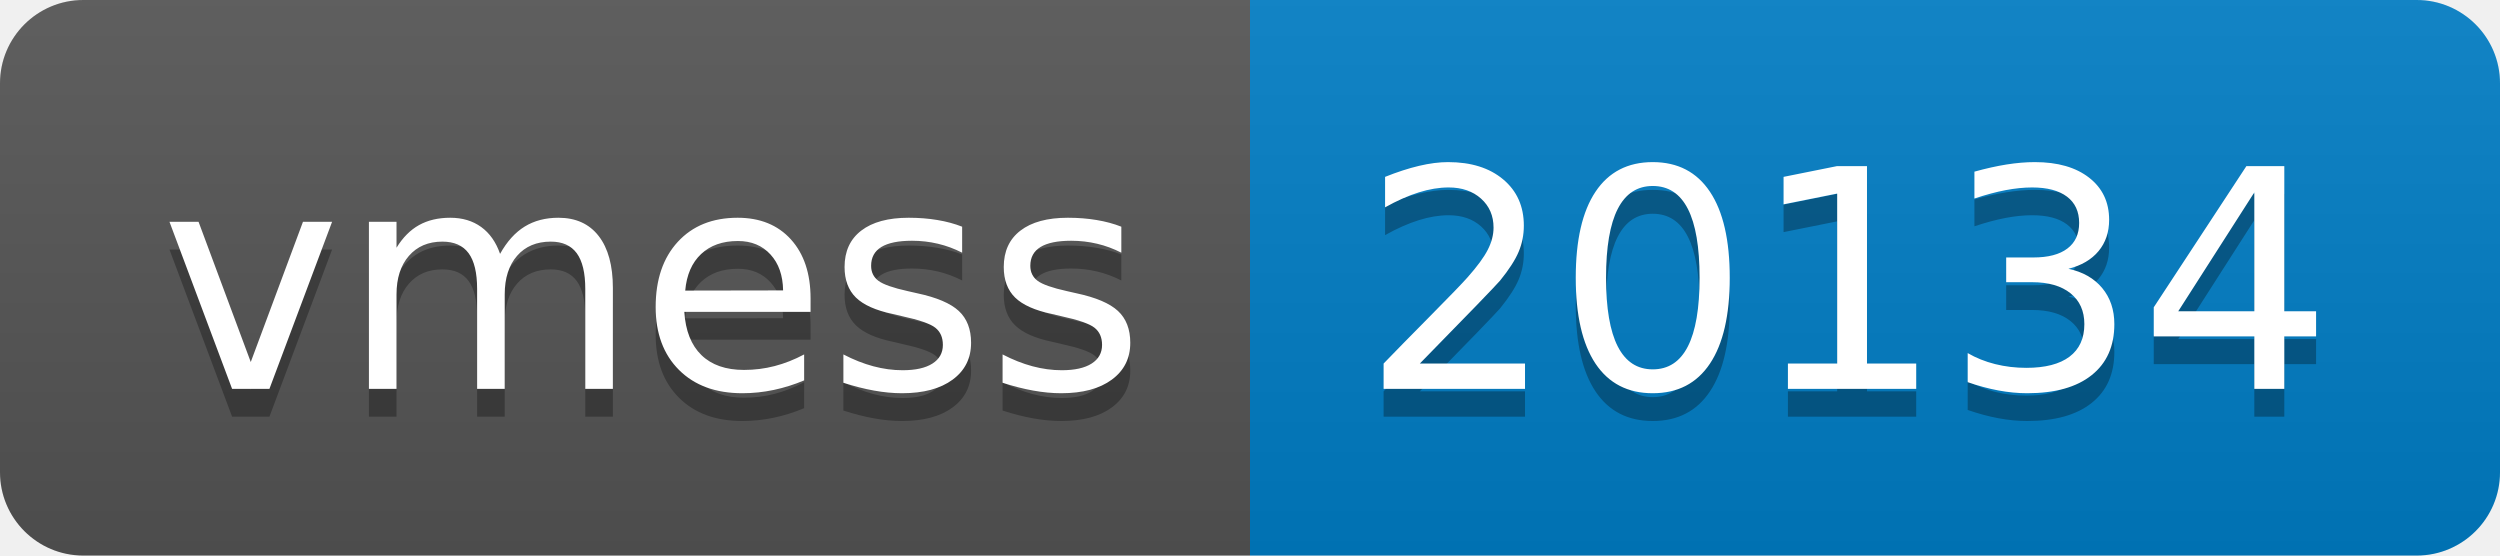
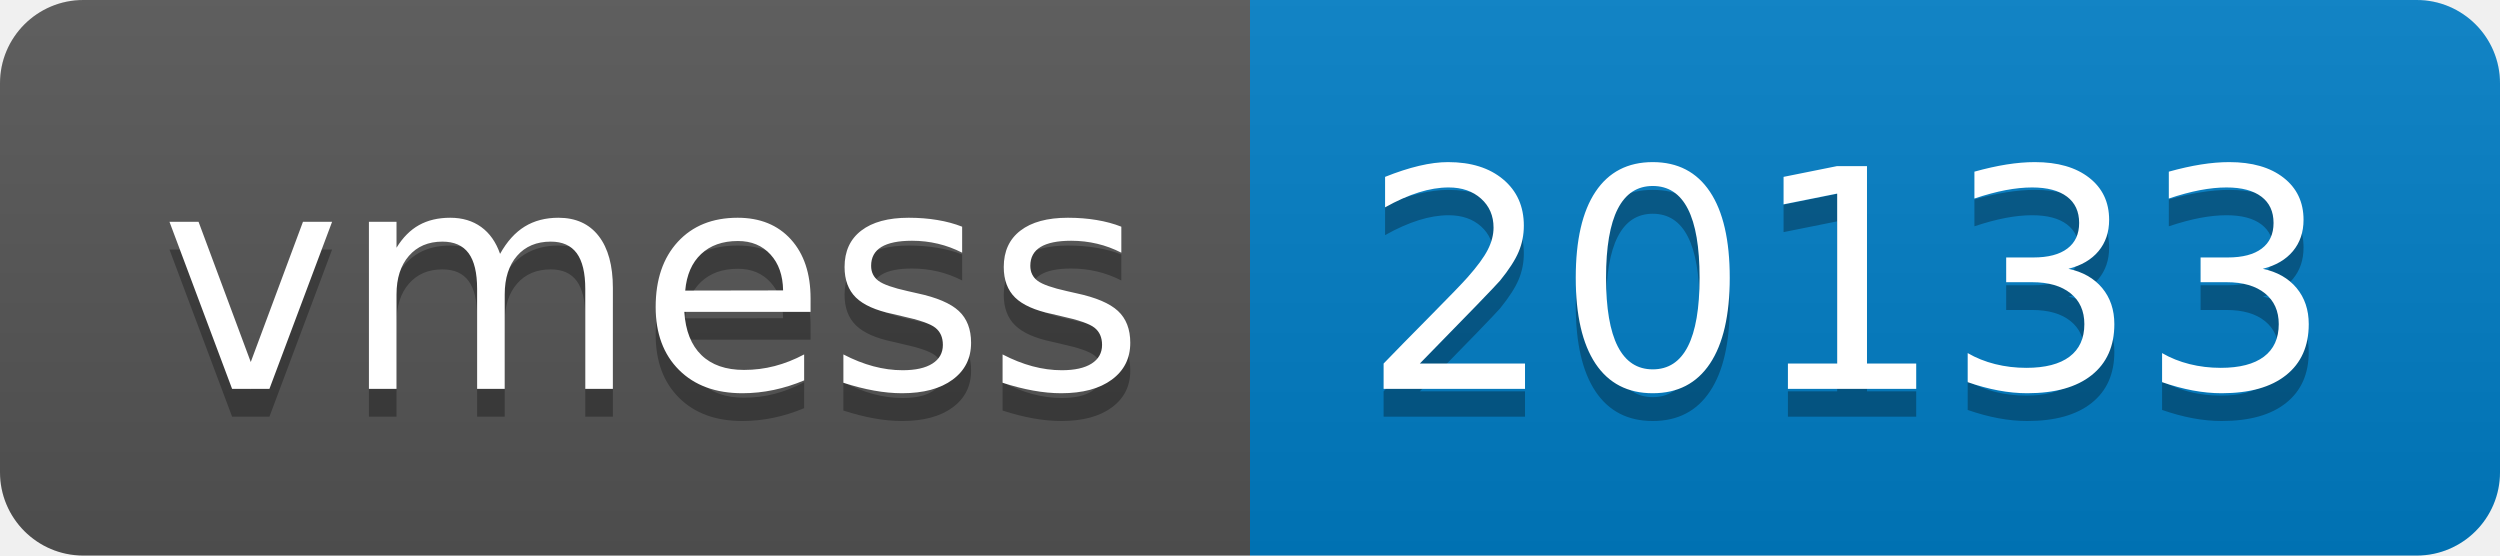
- <svg xmlns="http://www.w3.org/2000/svg" width="90" height="20" role="img" aria-label="vmess: 20134">
+ <svg xmlns="http://www.w3.org/2000/svg" width="90" height="20" role="img" aria-label="vmess: 20133">
  <linearGradient id="s" x2="0" y2="100%">
    <stop offset="0" stop-color="#bbb" stop-opacity=".1" />
    <stop offset="1" stop-opacity=".1" />
  </linearGradient>
  <clipPath id="r">
    <rect width="90" height="20" rx="3" fill="#fff" />
  </clipPath>
  <g clip-path="url(#r)">
    <rect width="45" height="20" fill="#555" />
    <rect x="45" width="45" height="20" fill="#007ec6" />
    <rect width="90" height="20" fill="url(#s)" />
  </g>
  <g fill="#fff" text-anchor="middle" font-family="Verdana,Geneva,DejaVu Sans,sans-serif" text-rendering="geometricPrecision" font-size="110">
    <text aria-hidden="true" x="235" y="150" fill="#010101" fill-opacity=".3" transform="scale(.1)" textLength="350">vmess</text>
    <text x="235" y="140" transform="scale(.1)" fill="#fff" textLength="350">vmess</text>
-     <text aria-hidden="true" x="665" y="150" fill="#010101" fill-opacity=".3" transform="scale(.1)" textLength="350">20134</text>
-     <text x="665" y="140" transform="scale(.1)" fill="#fff" textLength="350">20134</text>
+     <text aria-hidden="true" x="665" y="150" fill="#010101" fill-opacity=".3" transform="scale(.1)" textLength="350">20133</text>
+     <text x="665" y="140" transform="scale(.1)" fill="#fff" textLength="350">20133</text>
  </g>
</svg>
